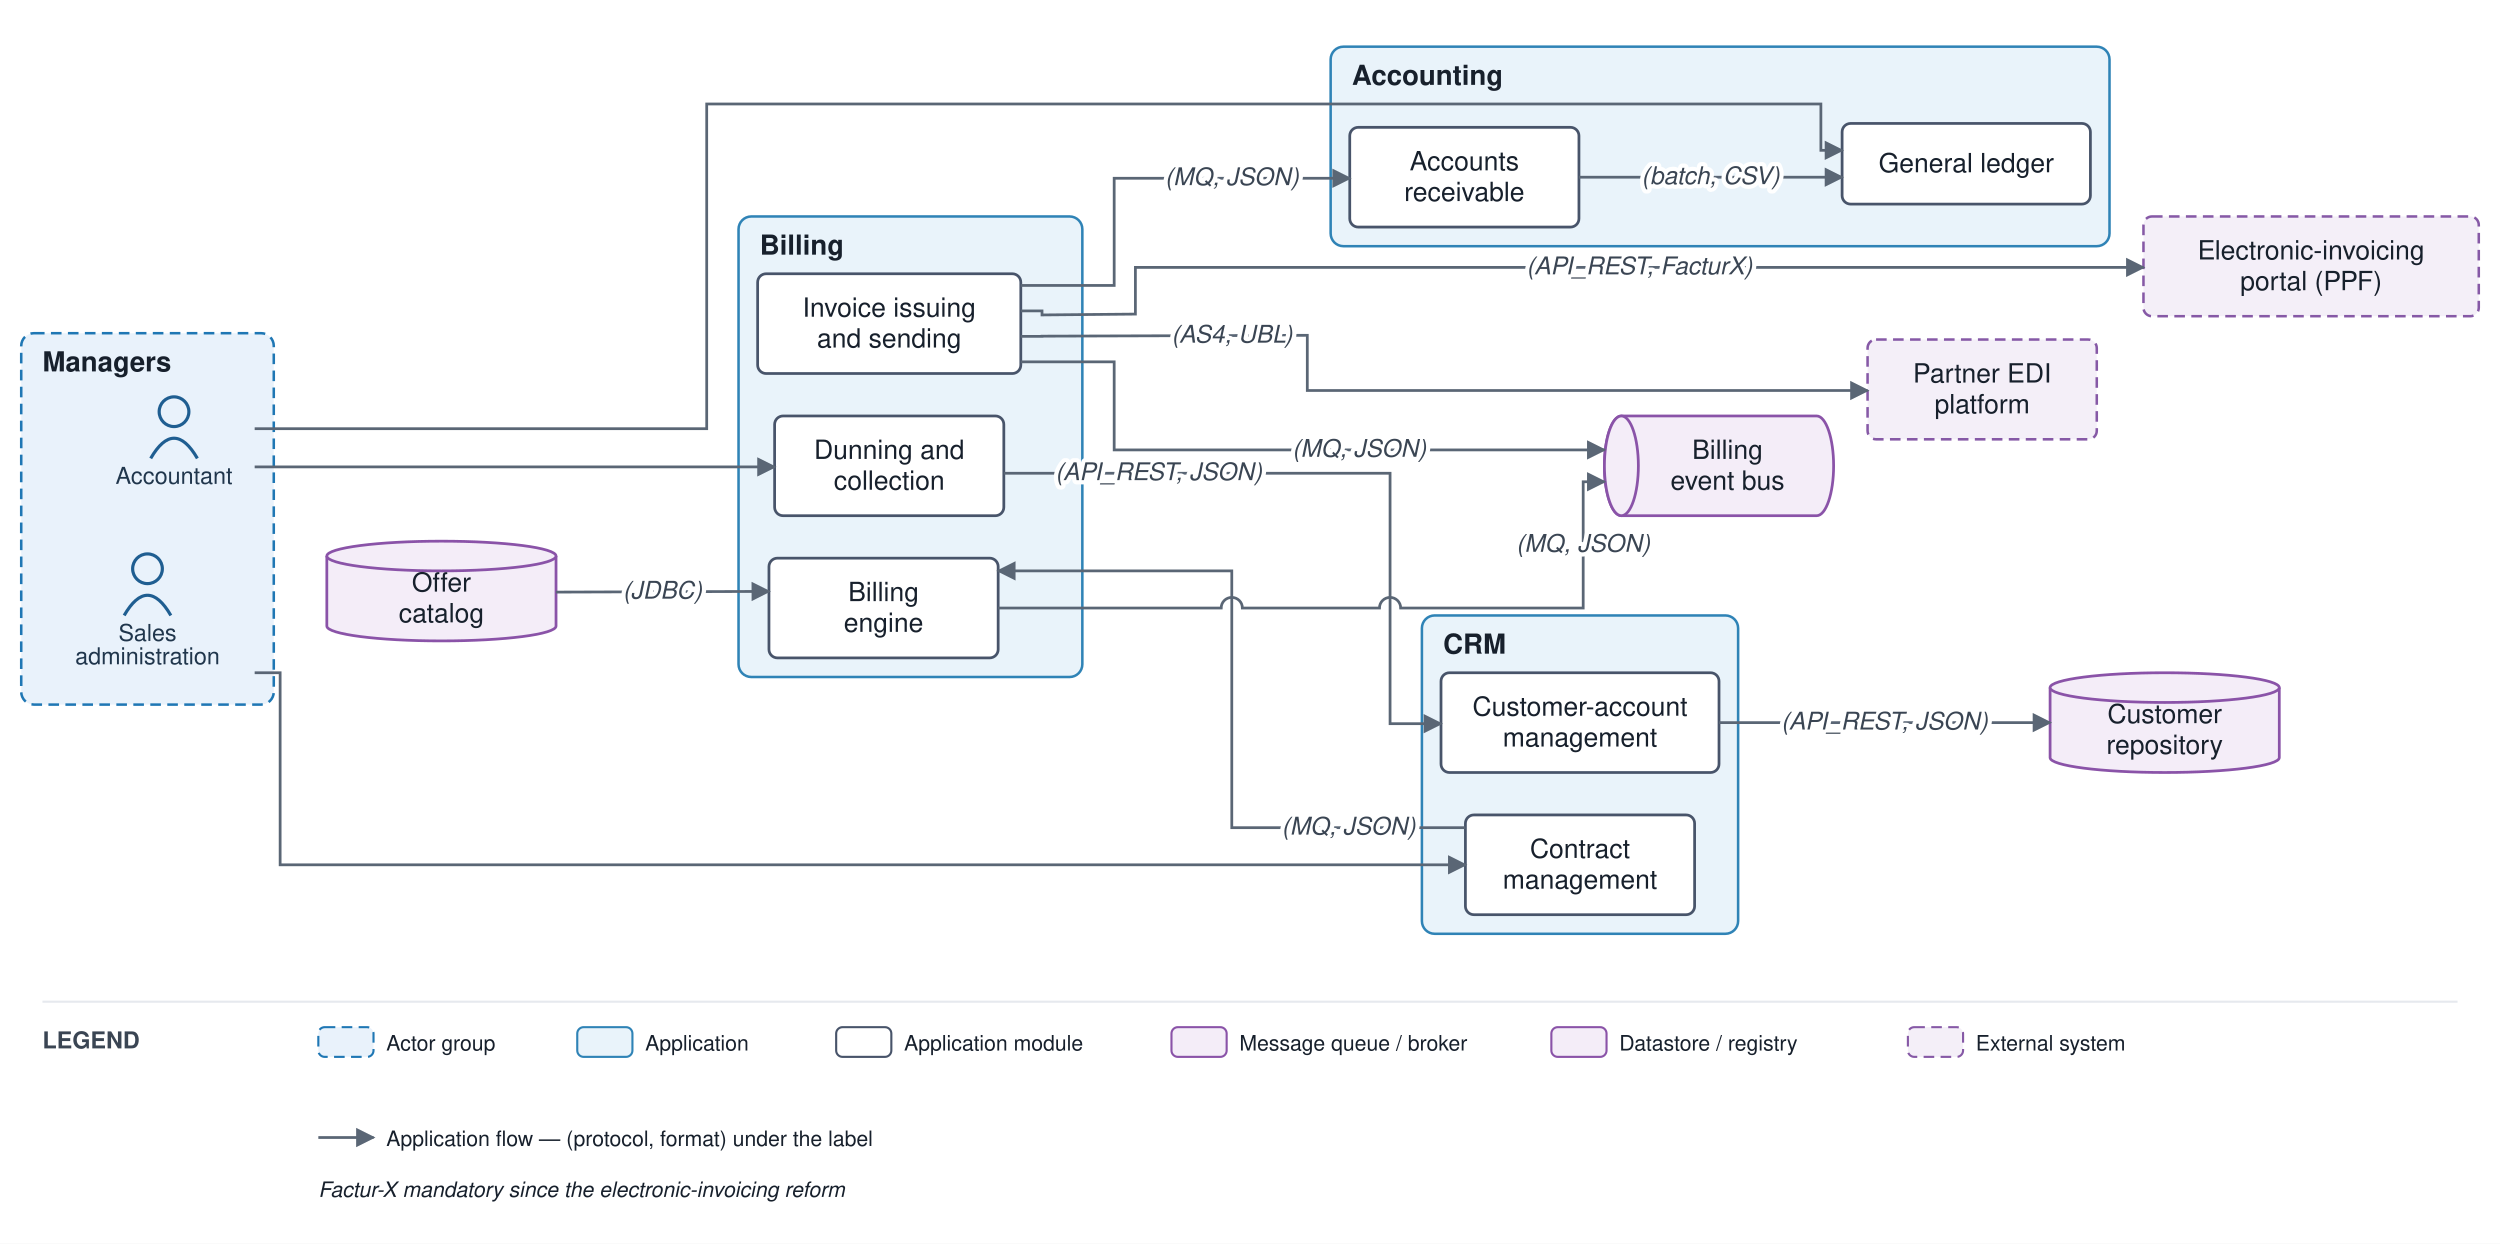
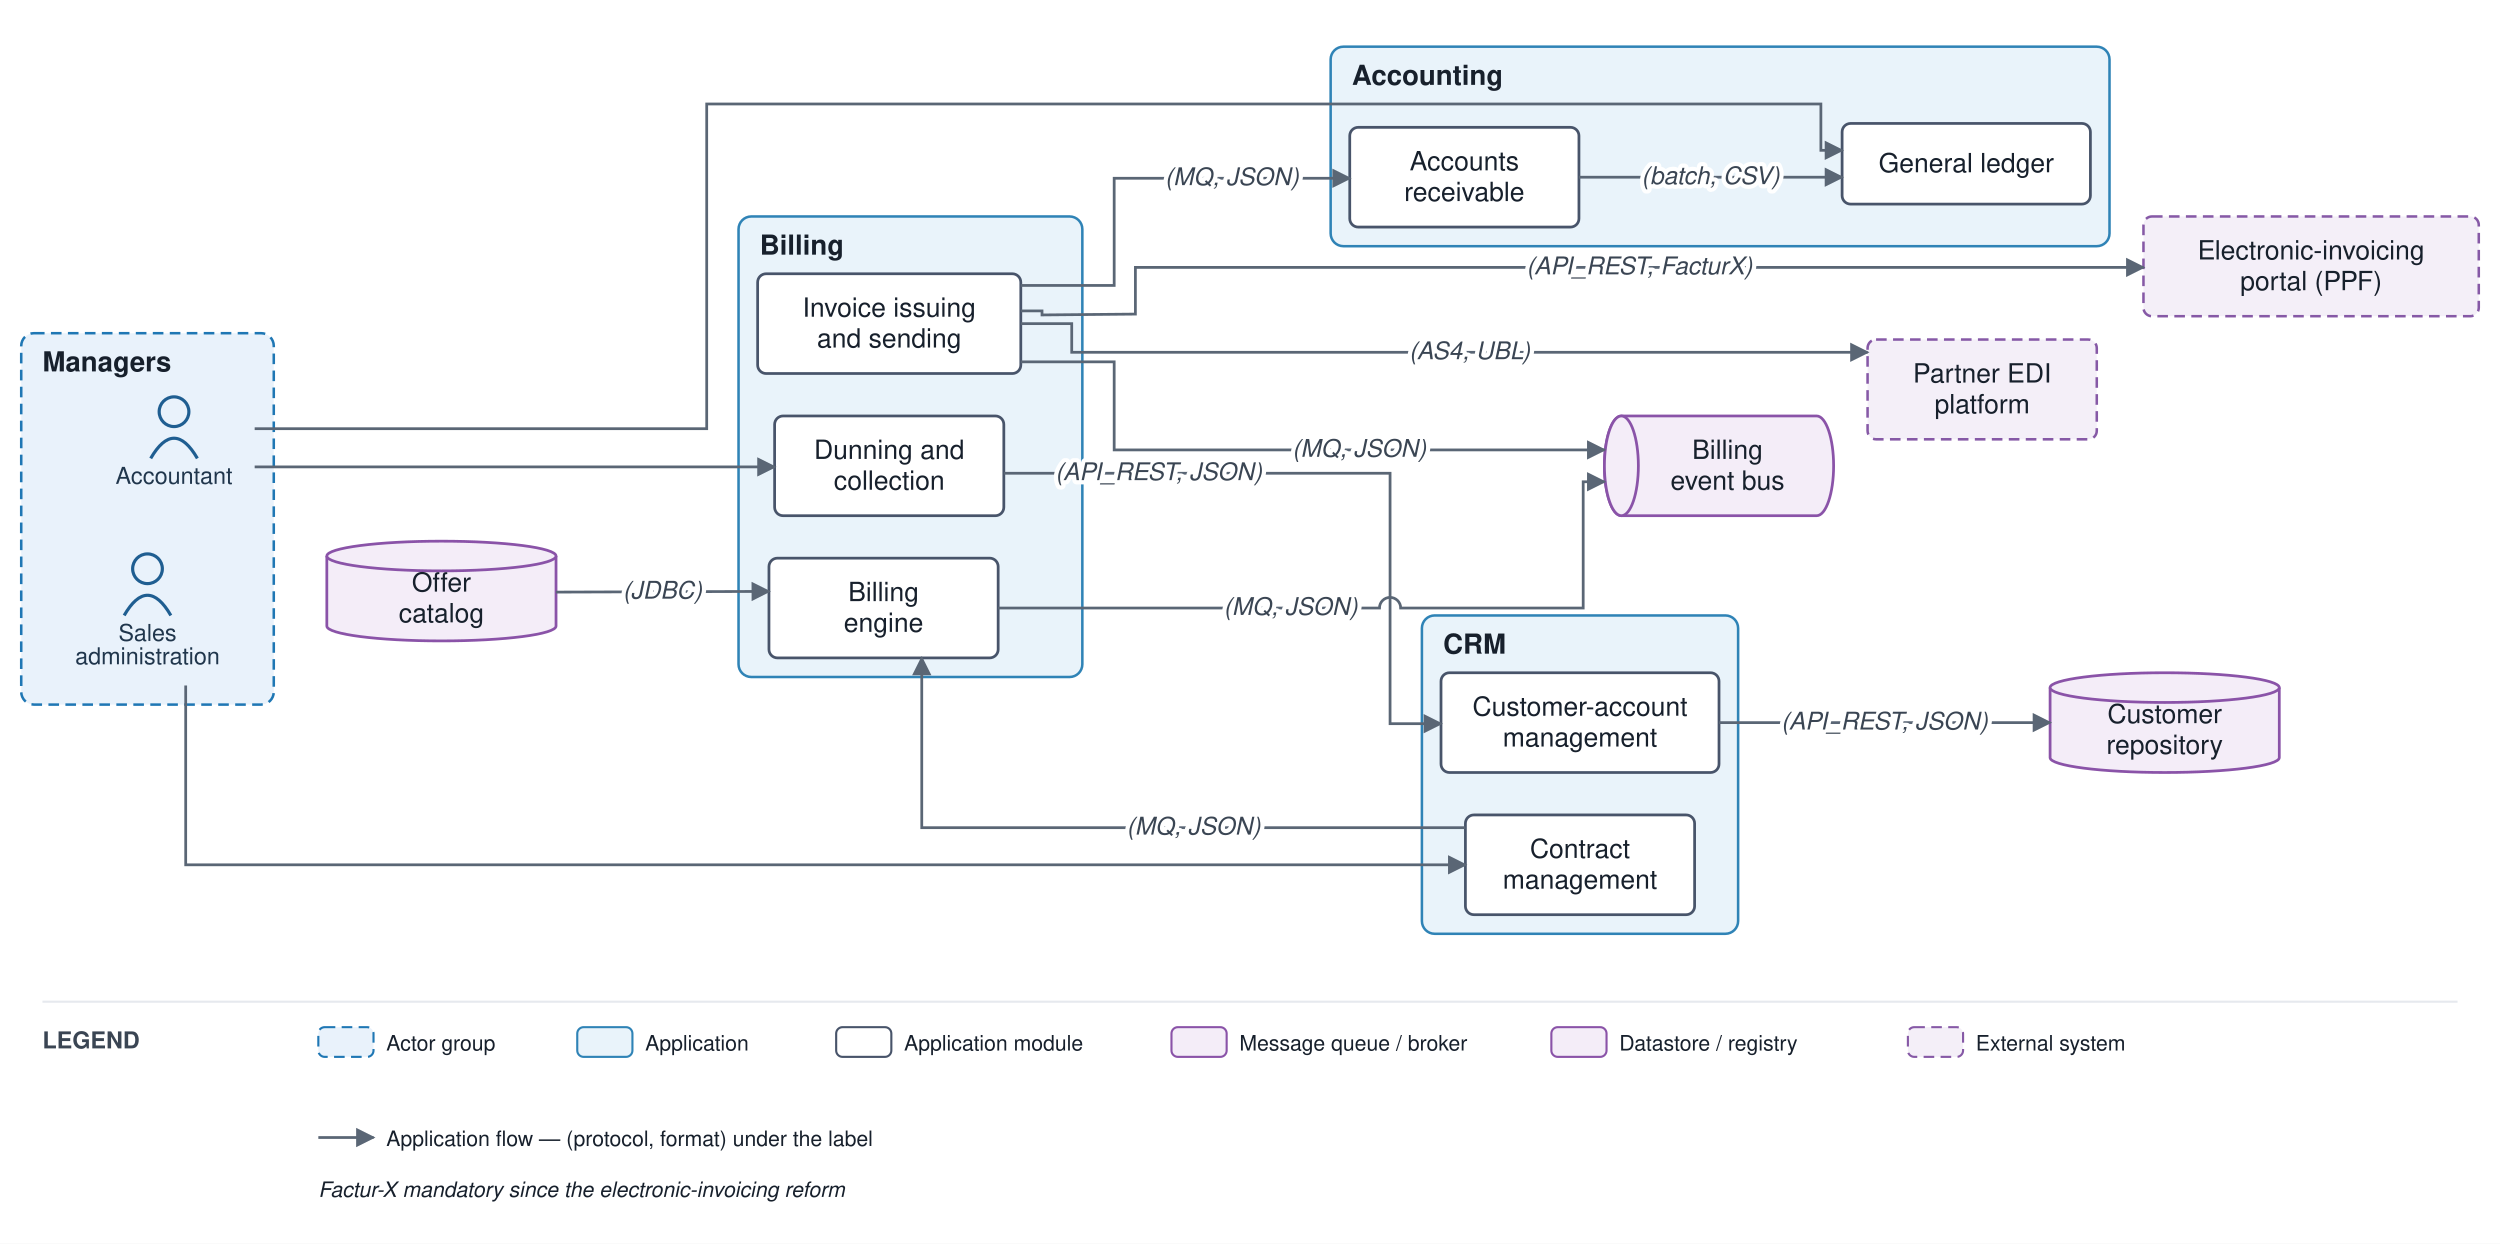
<svg xmlns="http://www.w3.org/2000/svg" viewBox="0 0 1178 586" font-family="Helvetica,Arial,sans-serif">
  <defs>
    <marker id="arr" viewBox="0 0 10 10" refX="9" refY="5" markerWidth="7" markerHeight="7" orient="auto-start-reverse">
      <path d="M0,0 L10,5 L0,10 z" fill="#5a6675" />
    </marker>
  </defs>
  <rect width="1178" height="586" fill="#ffffff" />
  <rect x="10" y="157" width="119" height="175" rx="6" fill="#e9f2fb" stroke="#1f77b4" stroke-width="1.2" stroke-dasharray="5 3" />
  <text x="20" y="175" font-size="13" font-weight="bold" fill="#17202c">Managers</text>
  <rect x="670" y="290" width="149" height="150" rx="6" fill="#e9f3fa" stroke="#2f83b6" stroke-width="1.2" />
  <text x="680" y="308" font-size="13" font-weight="bold" fill="#17202c">CRM</text>
  <rect x="348" y="102" width="162" height="217" rx="6" fill="#e9f3fa" stroke="#2f83b6" stroke-width="1.2" />
  <text x="358" y="120" font-size="13" font-weight="bold" fill="#17202c">Billing</text>
  <rect x="627" y="22" width="367" height="94" rx="6" fill="#e9f3fa" stroke="#2f83b6" stroke-width="1.2" />
  <text x="637" y="40" font-size="13" font-weight="bold" fill="#17202c">Accounting</text>
  <circle cx="82" cy="194" r="7" fill="none" stroke="#1f5e91" stroke-width="1.5" />
  <path d="M 71 216 q 11 -19 22 0" fill="none" stroke="#1f5e91" stroke-width="1.5" />
  <text x="82" y="228" font-size="11" text-anchor="middle" fill="#20364c">Accountant</text>
  <circle cx="69.5" cy="268" r="7" fill="none" stroke="#1f5e91" stroke-width="1.5" />
  <path d="M 58.5 290 q 11 -19 22 0" fill="none" stroke="#1f5e91" stroke-width="1.5" />
  <text x="69.5" y="302" font-size="11" text-anchor="middle" fill="#20364c">Sales</text>
  <text x="69.5" y="313" font-size="11" text-anchor="middle" fill="#20364c">administration</text>
  <rect x="679" y="317" width="131" height="47" rx="4" fill="#ffffff" stroke="#48546a" stroke-width="1.3" />
  <text x="744.5" y="337.25" font-size="12.5" text-anchor="middle" fill="#17202c">Customer-account</text>
  <text x="744.5" y="351.75" font-size="12.5" text-anchor="middle" fill="#17202c">management</text>
  <rect x="690.5" y="384" width="108" height="47" rx="4" fill="#ffffff" stroke="#48546a" stroke-width="1.3" />
  <text x="744.5" y="404.25" font-size="12.5" text-anchor="middle" fill="#17202c">Contract</text>
  <text x="744.5" y="418.75" font-size="12.5" text-anchor="middle" fill="#17202c">management</text>
  <rect x="362.333" y="263" width="108" height="47" rx="4" fill="#ffffff" stroke="#48546a" stroke-width="1.3" />
  <text x="416.333" y="283.25" font-size="12.5" text-anchor="middle" fill="#17202c">Billing</text>
  <text x="416.333" y="297.75" font-size="12.5" text-anchor="middle" fill="#17202c">engine</text>
  <rect x="357" y="129" width="124" height="47" rx="4" fill="#ffffff" stroke="#48546a" stroke-width="1.3" />
  <text x="419" y="149.25" font-size="12.5" text-anchor="middle" fill="#17202c">Invoice issuing</text>
  <text x="419" y="163.75" font-size="12.5" text-anchor="middle" fill="#17202c">and sending</text>
  <rect x="365" y="196" width="108" height="47" rx="4" fill="#ffffff" stroke="#48546a" stroke-width="1.3" />
  <text x="419" y="216.25" font-size="12.5" text-anchor="middle" fill="#17202c">Dunning and</text>
  <text x="419" y="230.75" font-size="12.5" text-anchor="middle" fill="#17202c">collection</text>
  <rect x="868" y="58.167" width="117" height="38" rx="4" fill="#ffffff" stroke="#48546a" stroke-width="1.3" />
  <text x="926.5" y="81.167" font-size="12.5" text-anchor="middle" fill="#17202c">General ledger</text>
  <rect x="636" y="60" width="108" height="47" rx="4" fill="#ffffff" stroke="#48546a" stroke-width="1.3" />
  <text x="690" y="80.25" font-size="12.5" text-anchor="middle" fill="#17202c">Accounts</text>
  <text x="690" y="94.75" font-size="12.5" text-anchor="middle" fill="#17202c">receivable</text>
  <path d="M 764 196 h 92 a 8 23.5 0 0 1 0 47 h -92 a 8 23.5 0 0 1 0 -47" fill="#f4edf8" stroke="#8a53a8" stroke-width="1.3" />
  <ellipse cx="764" cy="219.5" rx="8" ry="23.5" fill="#f4edf8" stroke="#8a53a8" stroke-width="1.3" />
  <text x="814" y="216.25" font-size="12.5" text-anchor="middle" fill="#17202c">Billing</text>
  <text x="814" y="230.75" font-size="12.5" text-anchor="middle" fill="#17202c">event bus</text>
  <path d="M 966 324 v 33 a 54 7 0 0 0 108 0 v -33" fill="#f4edf8" stroke="#8a53a8" stroke-width="1.3" />
  <ellipse cx="1020" cy="324" rx="54" ry="7" fill="#f4edf8" stroke="#8a53a8" stroke-width="1.3" />
  <text x="1020" y="340.75" font-size="12.5" text-anchor="middle" fill="#17202c">Customer</text>
  <text x="1020" y="355.25" font-size="12.5" text-anchor="middle" fill="#17202c">repository</text>
  <path d="M 154 262 v 33 a 54 7 0 0 0 108 0 v -33" fill="#f4edf8" stroke="#8a53a8" stroke-width="1.3" />
  <ellipse cx="208" cy="262" rx="54" ry="7" fill="#f4edf8" stroke="#8a53a8" stroke-width="1.3" />
  <text x="208" y="278.75" font-size="12.5" text-anchor="middle" fill="#17202c">Offer</text>
  <text x="208" y="293.25" font-size="12.5" text-anchor="middle" fill="#17202c">catalog</text>
  <rect x="880" y="160" width="108" height="47" rx="4" fill="#f4eff8" stroke="#8659a6" stroke-width="1.2" stroke-dasharray="5 3" />
  <text x="934" y="180.25" font-size="12.5" text-anchor="middle" fill="#17202c">Partner EDI</text>
  <text x="934" y="194.75" font-size="12.5" text-anchor="middle" fill="#17202c">platform</text>
  <rect x="1010" y="102" width="158" height="47" rx="4" fill="#f4eff8" stroke="#8659a6" stroke-width="1.2" stroke-dasharray="5 3" />
  <text x="1089" y="122.25" font-size="12.5" text-anchor="middle" fill="#17202c">Electronic-invoicing</text>
  <text x="1089" y="136.75" font-size="12.5" text-anchor="middle" fill="#17202c">portal (PPF)</text>
-   <path d="M 120 317 L 132 317 L 132 407.5 L 690.5 407.5" fill="none" stroke="#5a6675" stroke-width="1.3" marker-end="url(#arr)" />
+   <path d="M 87.5 323 L 87.5 407.5 L 690.5 407.5" fill="none" stroke="#5a6675" stroke-width="1.3" marker-end="url(#arr)" />
  <path d="M 810 340.5 L 966 340.5" fill="none" stroke="#5a6675" stroke-width="1.3" marker-end="url(#arr)" />
-   <path d="M 690.5 390 L 580.417 390 L 580.417 269 L 470.333 269" fill="none" stroke="#5a6675" stroke-width="1.3" marker-end="url(#arr)" />
+   <path d="M 690.5 390 L 434.333 390 L 434.333 310" fill="none" stroke="#5a6675" stroke-width="1.3" marker-end="url(#arr)" />
  <path d="M 262 279 L 362.333 278.667" fill="none" stroke="#5a6675" stroke-width="1.3" marker-end="url(#arr)" />
-   <path d="M 470.333 286.5 L 575.417 286.5 A 5 5 0 0 1 585.417 286.5 L 650 286.5 A 5 5 0 0 1 660 286.5 L 746 286.5 L 746 227 L 756 227" fill="none" stroke="#5a6675" stroke-width="1.3" marker-end="url(#arr)" />
+   <path d="M 470.333 286.5 L 650 286.5 A 5 5 0 0 1 660 286.5 L 746 286.5 L 746 227 L 756 227" fill="none" stroke="#5a6675" stroke-width="1.3" marker-end="url(#arr)" />
  <path d="M 481 170.5 L 525 170.5 L 525 212 L 756 212" fill="none" stroke="#5a6675" stroke-width="1.3" marker-end="url(#arr)" />
-   <path d="M 481 158.5 L 491 158.5 L 491 158.4 L 616 158 L 616 184 L 880 184" fill="none" stroke="#5a6675" stroke-width="1.3" marker-end="url(#arr)" />
+   <path d="M 481 152.5 L 505 152.5 L 505 166 L 880 166" fill="none" stroke="#5a6675" stroke-width="1.3" marker-end="url(#arr)" />
  <path d="M 481 146.5 L 491 146.5 L 491 148.4 L 535 148 L 535 126 L 1010 126" fill="none" stroke="#5a6675" stroke-width="1.3" marker-end="url(#arr)" />
  <path d="M 481 134.5 L 525 134.5 L 525 84 L 636 84" fill="none" stroke="#5a6675" stroke-width="1.3" marker-end="url(#arr)" />
  <path d="M 473 223 L 655 223 L 655 341 L 679 341" fill="none" stroke="#5a6675" stroke-width="1.3" marker-end="url(#arr)" />
  <path d="M 744 83.5 L 868 83.5" fill="none" stroke="#5a6675" stroke-width="1.3" marker-end="url(#arr)" />
  <path d="M 120 202 L 333 202 L 333 49 L 858 49 L 858 70.833 L 868 70.833" fill="none" stroke="#5a6675" stroke-width="1.3" marker-end="url(#arr)" />
  <path d="M 120 220 L 365 220" fill="none" stroke="#5a6675" stroke-width="1.3" marker-end="url(#arr)" />
  <text x="888" y="343.75" font-size="11.5" text-anchor="middle" fill="#3a4553" font-style="italic" stroke="#ffffff" stroke-width="4" paint-order="stroke" stroke-linejoin="round">(API_REST, JSON)</text>
-   <text x="635.458" y="393.25" font-size="11.5" text-anchor="middle" fill="#3a4553" font-style="italic" stroke="#ffffff" stroke-width="4" paint-order="stroke" stroke-linejoin="round">(MQ, JSON)</text>
+   <text x="562.417" y="393.25" font-size="11.5" text-anchor="middle" fill="#3a4553" font-style="italic" stroke="#ffffff" stroke-width="4" paint-order="stroke" stroke-linejoin="round">(MQ, JSON)</text>
  <text x="312.167" y="282.083" font-size="11.5" text-anchor="middle" fill="#3a4553" font-style="italic" stroke="#ffffff" stroke-width="4" paint-order="stroke" stroke-linejoin="round">(JDBC)</text>
-   <text x="746" y="260" font-size="11.5" text-anchor="middle" fill="#3a4553" font-style="italic" stroke="#ffffff" stroke-width="4" paint-order="stroke" stroke-linejoin="round">(MQ, JSON)</text>
+   <text x="608.167" y="289.75" font-size="11.5" text-anchor="middle" fill="#3a4553" font-style="italic" stroke="#ffffff" stroke-width="4" paint-order="stroke" stroke-linejoin="round">(MQ, JSON)</text>
  <text x="640.5" y="215.25" font-size="11.5" text-anchor="middle" fill="#3a4553" font-style="italic" stroke="#ffffff" stroke-width="4" paint-order="stroke" stroke-linejoin="round">(MQ, JSON)</text>
-   <text x="580.5" y="161.45" font-size="11.5" text-anchor="middle" fill="#3a4553" font-style="italic" stroke="#ffffff" stroke-width="4" paint-order="stroke" stroke-linejoin="round">(AS4, UBL)</text>
+   <text x="692.5" y="169.25" font-size="11.5" text-anchor="middle" fill="#3a4553" font-style="italic" stroke="#ffffff" stroke-width="4" paint-order="stroke" stroke-linejoin="round">(AS4, UBL)</text>
  <text x="772.5" y="129.25" font-size="11.5" text-anchor="middle" fill="#3a4553" font-style="italic" stroke="#ffffff" stroke-width="4" paint-order="stroke" stroke-linejoin="round">(API_REST, FacturX)</text>
  <text x="580.5" y="87.25" font-size="11.5" text-anchor="middle" fill="#3a4553" font-style="italic" stroke="#ffffff" stroke-width="4" paint-order="stroke" stroke-linejoin="round">(MQ, JSON)</text>
  <text x="546" y="226.25" font-size="11.5" text-anchor="middle" fill="#3a4553" font-style="italic" stroke="#ffffff" stroke-width="4" paint-order="stroke" stroke-linejoin="round">(API_REST, JSON)</text>
  <text x="806" y="86.75" font-size="11.5" text-anchor="middle" fill="#3a4553" font-style="italic" stroke="#ffffff" stroke-width="4" paint-order="stroke" stroke-linejoin="round">(batch, CSV)</text>
  <line x1="20" y1="472" x2="1158" y2="472" stroke="#e6e9ee" stroke-width="1" />
  <text x="20" y="494" font-size="11" font-weight="bold" fill="#3a4553">LEGEND</text>
  <rect x="150" y="484" width="26" height="14" rx="3" fill="#e9f2fb" stroke="#1f77b4" stroke-dasharray="5 3" />
  <text x="182" y="495" font-size="10" fill="#17202c">Actor group</text>
  <rect x="272" y="484" width="26" height="14" rx="3" fill="#e9f3fa" stroke="#2f83b6" />
  <text x="304" y="495" font-size="10" fill="#17202c">Application</text>
  <rect x="394" y="484" width="26" height="14" rx="3" fill="#ffffff" stroke="#48546a" />
  <text x="426" y="495" font-size="10" fill="#17202c">Application module</text>
  <rect x="552" y="484" width="26" height="14" rx="3" fill="#f4edf8" stroke="#8a53a8" />
  <text x="584" y="495" font-size="10" fill="#17202c">Message queue / broker</text>
  <rect x="731" y="484" width="26" height="14" rx="3" fill="#f4edf8" stroke="#8a53a8" />
  <text x="763" y="495" font-size="10" fill="#17202c">Datastore / registry</text>
  <rect x="899" y="484" width="26" height="14" rx="3" fill="#f4eff8" stroke="#8659a6" stroke-dasharray="5 3" />
  <text x="931" y="495" font-size="10" fill="#17202c">External system</text>
  <line x1="150" y1="536" x2="176" y2="536" stroke="#5a6675" stroke-width="1.3" marker-end="url(#arr)" />
  <text x="182" y="540" font-size="10" fill="#17202c">Application flow — (protocol, format) under the label</text>
  <text x="150" y="564" font-size="10" fill="#17202c" font-style="italic">Factur-X mandatory since the electronic-invoicing reform</text>
</svg>
